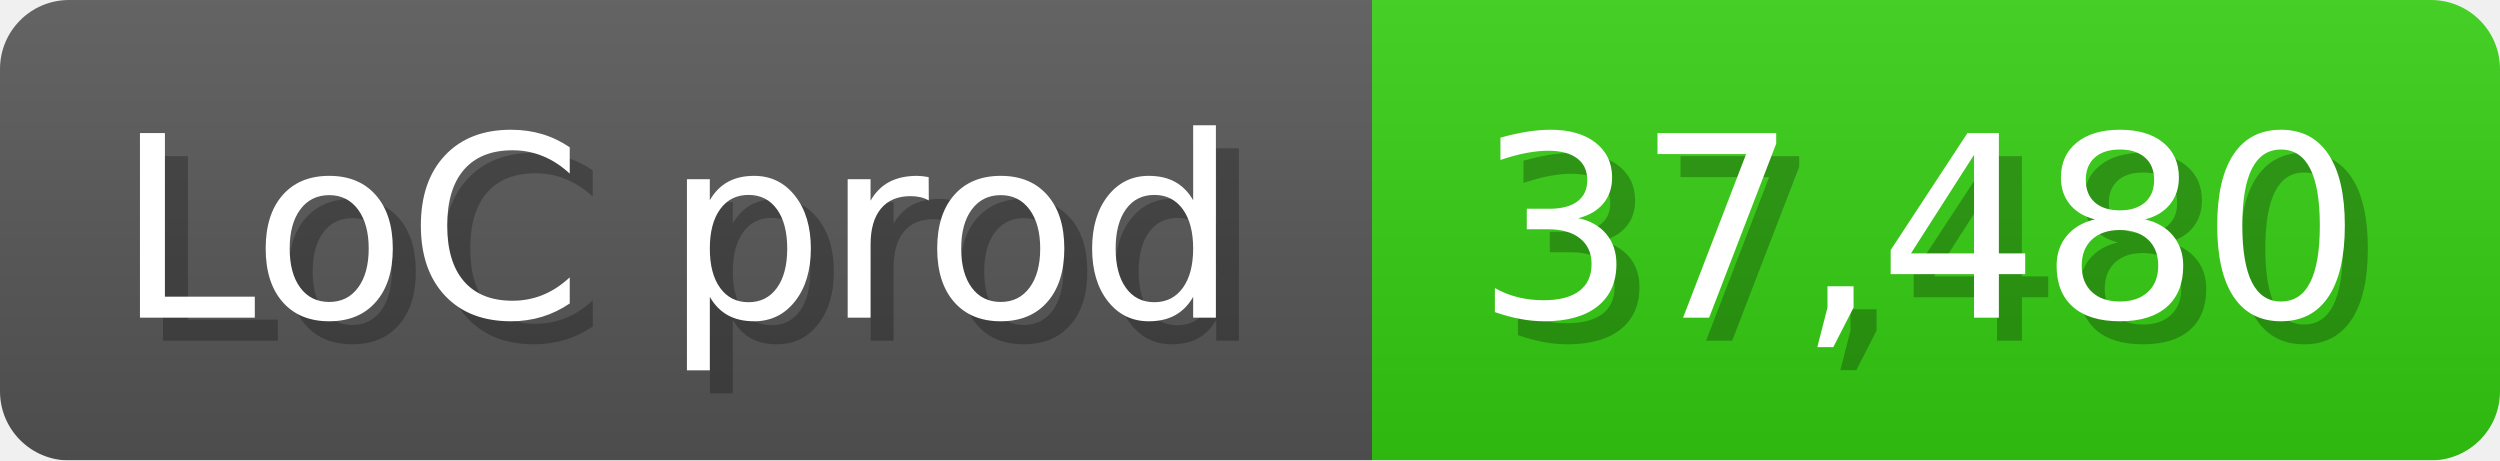
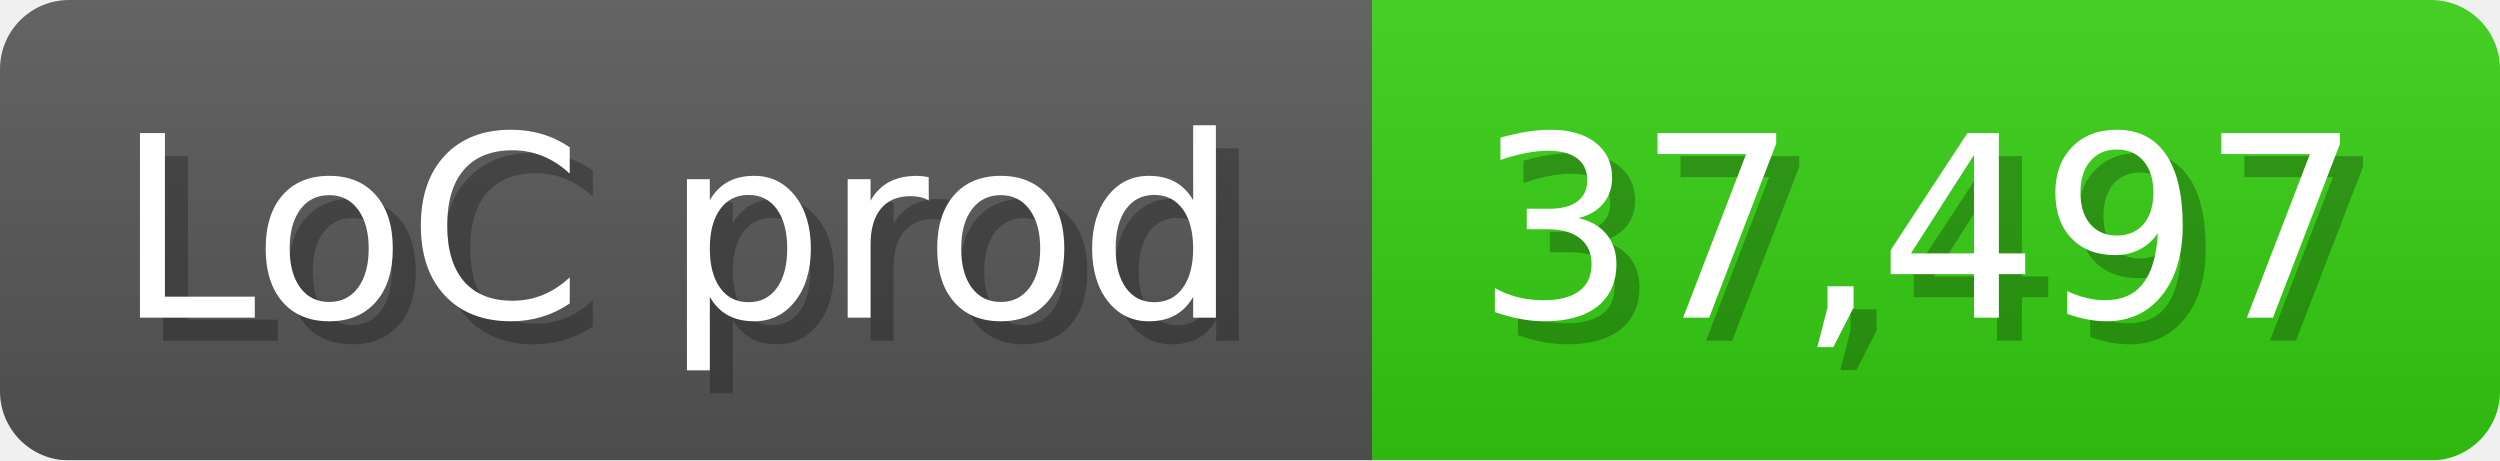
<svg xmlns="http://www.w3.org/2000/svg" width="108.6" height="20" viewBox="0 0 1086 200">
  <linearGradient id="a" x2="0" y2="100%">
    <stop offset="0" stop-opacity=".1" stop-color="#EEE" />
    <stop offset="1" stop-opacity=".1" />
  </linearGradient>
  <mask id="m">
    <rect width="1086" height="200" rx="30" fill="#FFF" />
  </mask>
  <g mask="url(#m)">
    <rect width="596" height="200" fill="#555" />
    <rect width="490" height="200" fill="#3C1" x="596" />
    <rect width="1086" height="200" fill="url(#a)" />
  </g>
  <g fill="#fff" text-anchor="start" font-family="Verdana,DejaVu Sans,sans-serif" font-size="110">
    <text x="60" y="148" textLength="496" fill="#000" opacity="0.25">LoC prod</text>
    <text x="50" y="138" textLength="496">LoC prod</text>
-     <text x="651" y="148" textLength="390" fill="#000" opacity="0.25">37,480</text>
-     <text x="641" y="138" textLength="390">37,480</text>
+     <text x="651" y="148" textLength="390" fill="#000" opacity="0.25">37,497</text>
+     <text x="641" y="138" textLength="390">37,497</text>
  </g>
</svg>
